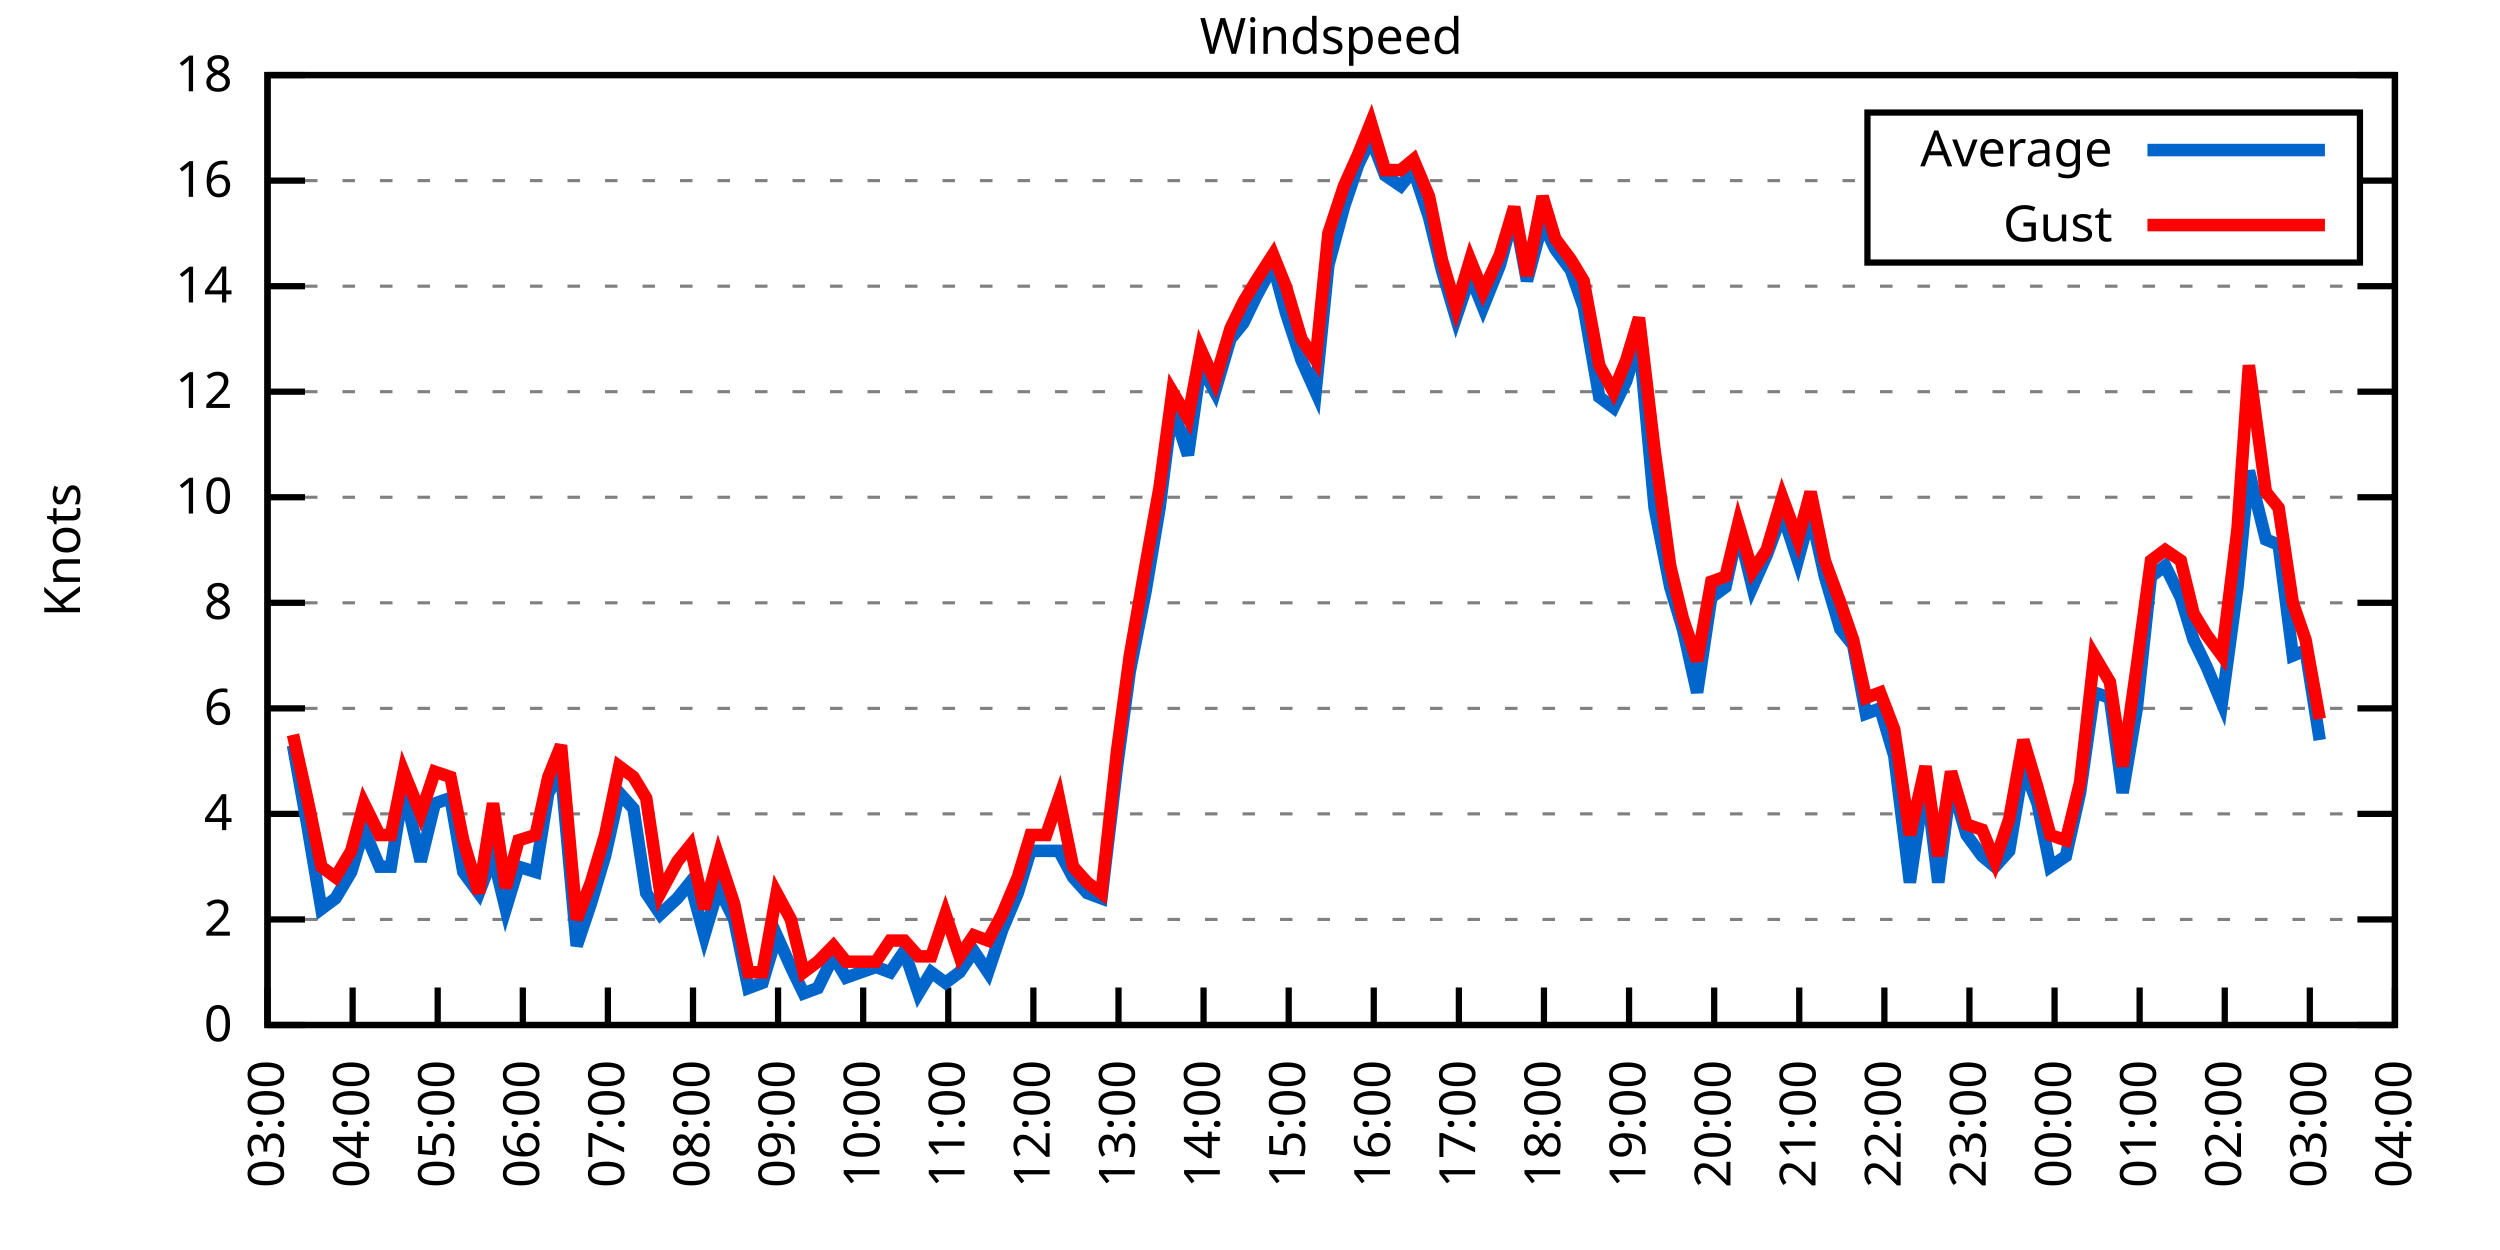
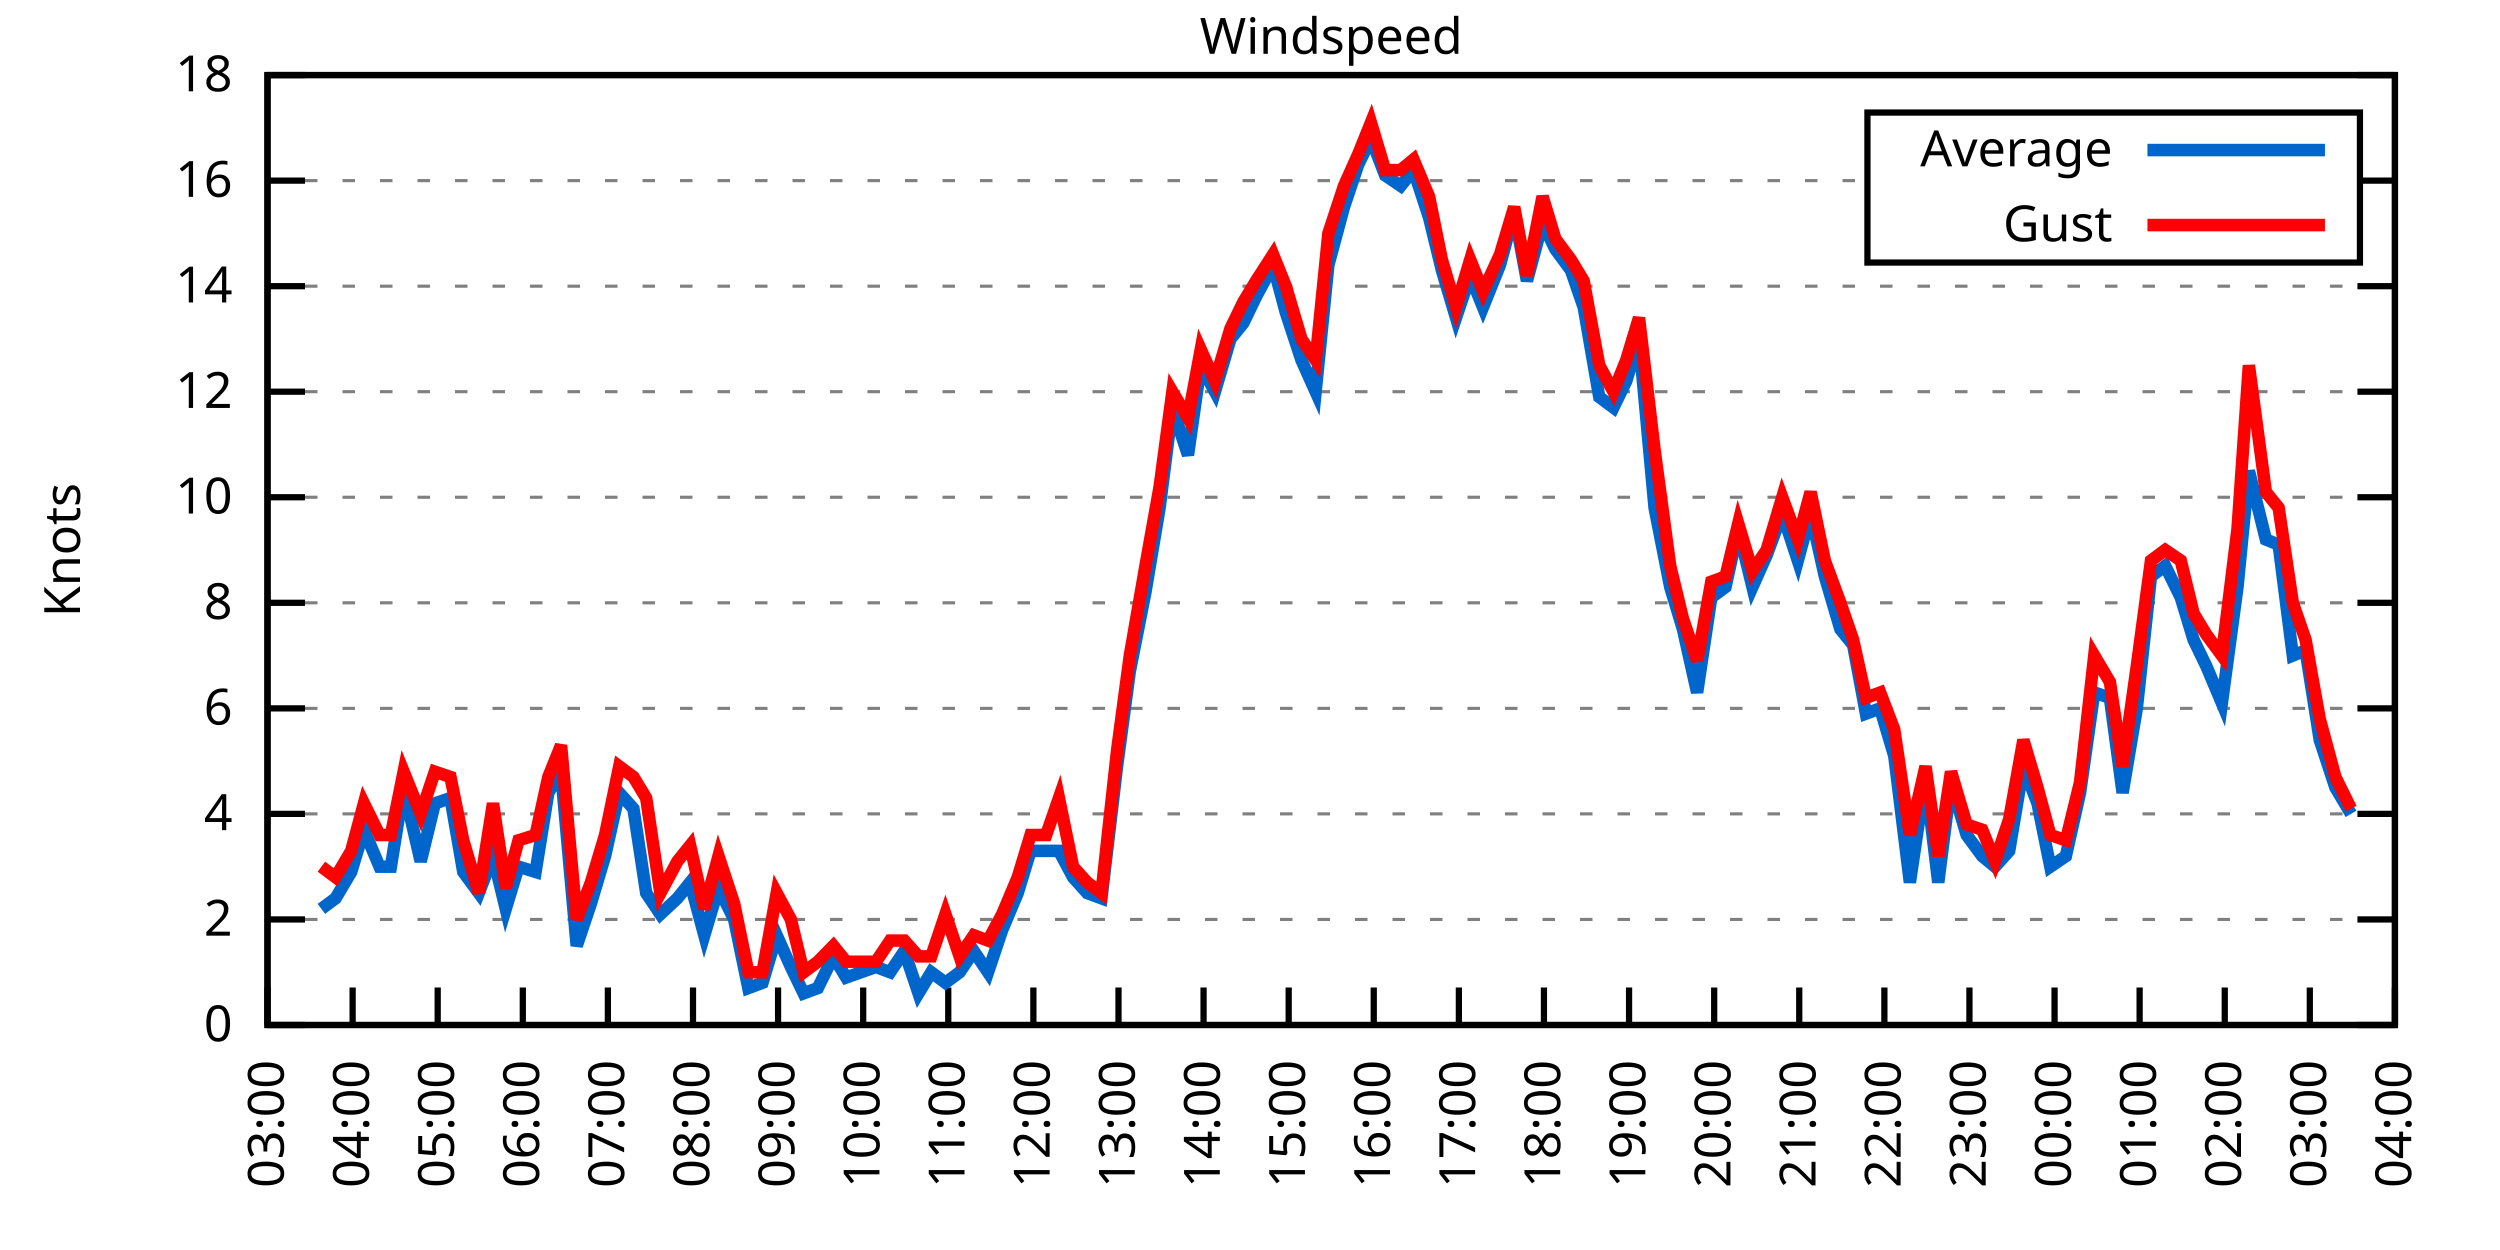
<svg xmlns="http://www.w3.org/2000/svg" xmlns:xlink="http://www.w3.org/1999/xlink" width="400" height="200" viewBox="0 0 400 200">
  <g id="gnuplot_canvas">
    <rect x="0" y="0" width="400" height="200" fill="none" />
    <defs>
      <circle id="gpDot" r="0.5" stroke-width="0.5" stroke="currentColor" />
      <path id="gpPt0" stroke-width="0.333" stroke="currentColor" d="M-1,0 h2 M0,-1 v2" />
      <path id="gpPt1" stroke-width="0.333" stroke="currentColor" d="M-1,-1 L1,1 M1,-1 L-1,1" />
      <path id="gpPt2" stroke-width="0.333" stroke="currentColor" d="M-1,0 L1,0 M0,-1 L0,1 M-1,-1 L1,1 M-1,1 L1,-1" />
      <rect id="gpPt3" stroke-width="0.333" stroke="currentColor" x="-1" y="-1" width="2" height="2" />
      <rect id="gpPt4" stroke-width="0.333" stroke="currentColor" fill="currentColor" x="-1" y="-1" width="2" height="2" />
      <circle id="gpPt5" stroke-width="0.333" stroke="currentColor" cx="0" cy="0" r="1" />
      <use xlink:href="#gpPt5" id="gpPt6" fill="currentColor" stroke="none" />
      <path id="gpPt7" stroke-width="0.333" stroke="currentColor" d="M0,-1.33 L-1.33,0.67 L1.33,0.67 z" />
      <use xlink:href="#gpPt7" id="gpPt8" fill="currentColor" stroke="none" />
      <use xlink:href="#gpPt7" id="gpPt9" stroke="currentColor" transform="rotate(180)" />
      <use xlink:href="#gpPt9" id="gpPt10" fill="currentColor" stroke="none" />
      <use xlink:href="#gpPt3" id="gpPt11" stroke="currentColor" transform="rotate(45)" />
      <use xlink:href="#gpPt11" id="gpPt12" fill="currentColor" stroke="none" />
      <path id="gpPt13" stroke-width="0.333" stroke="currentColor" d="M0,1.330 L1.265,0.411 L0.782,-1.067 L-0.782,-1.076 L-1.265,0.411 z" />
      <use xlink:href="#gpPt13" id="gpPt14" fill="currentColor" stroke="none" />
      <filter id="textbox" filterUnits="objectBoundingBox" x="0" y="0" height="1" width="1">
        <feFlood flood-color="white" flood-opacity="1" result="bgnd" />
        <feComposite in="SourceGraphic" in2="bgnd" operator="atop" />
      </filter>
      <filter id="greybox" filterUnits="objectBoundingBox" x="0" y="0" height="1" width="1">
        <feFlood flood-color="lightgrey" flood-opacity="1" result="grey" />
        <feComposite in="SourceGraphic" in2="grey" operator="atop" />
      </filter>
    </defs>
    <g fill="none" color="white" stroke="currentColor" stroke-width="1.00" stroke-linecap="butt" stroke-linejoin="miter">
</g>
    <g fill="none" color="black" stroke="currentColor" stroke-width="1.00" stroke-linecap="butt" stroke-linejoin="miter">
      <g stroke="none" shape-rendering="crispEdges">
        <polygon fill="rgb(255, 255, 255)" points="42.80,164.00 383.18,164.00 383.18,12.02 42.80,12.02 " />
      </g>
    </g>
    <g fill="none" color="black" stroke="currentColor" stroke-width="1.00" stroke-linecap="butt" stroke-linejoin="miter">
</g>
    <g fill="none" color="black" stroke="black" stroke-width="0.50" stroke-linecap="butt" stroke-linejoin="miter">
</g>
    <g fill="none" color="gray" stroke="currentColor" stroke-width="0.50" stroke-linecap="butt" stroke-linejoin="miter">
      <path stroke="gray" stroke-dasharray="2,4" class="gridline" d="M42.80,164.00 L383.19,164.00  " />
    </g>
    <g fill="none" color="gray" stroke="gray" stroke-width="1.00" stroke-linecap="butt" stroke-linejoin="miter">
</g>
    <g fill="none" color="black" stroke="currentColor" stroke-width="1.00" stroke-linecap="butt" stroke-linejoin="miter">
      <path stroke="black" d="M42.80,164.00 L48.80,164.00 M383.19,164.00 L377.19,164.00  " />
      <g transform="translate(37.20,166.60)" stroke="none" fill="black" font-family="Sans" font-size="8.00" text-anchor="end">
        <text>
          <tspan font-family="Sans"> 0</tspan>
        </text>
      </g>
    </g>
    <g fill="none" color="black" stroke="currentColor" stroke-width="1.00" stroke-linecap="butt" stroke-linejoin="miter">
</g>
    <g fill="none" color="black" stroke="black" stroke-width="0.50" stroke-linecap="butt" stroke-linejoin="miter">
</g>
    <g fill="none" color="gray" stroke="currentColor" stroke-width="0.50" stroke-linecap="butt" stroke-linejoin="miter">
      <path stroke="gray" stroke-dasharray="2,4" class="gridline" d="M42.80,147.11 L383.19,147.11  " />
    </g>
    <g fill="none" color="gray" stroke="gray" stroke-width="1.00" stroke-linecap="butt" stroke-linejoin="miter">
</g>
    <g fill="none" color="black" stroke="currentColor" stroke-width="1.00" stroke-linecap="butt" stroke-linejoin="miter">
      <path stroke="black" d="M42.80,147.11 L48.80,147.11 M383.19,147.11 L377.19,147.11  " />
      <g transform="translate(37.20,149.71)" stroke="none" fill="black" font-family="Sans" font-size="8.00" text-anchor="end">
        <text>
          <tspan font-family="Sans"> 2</tspan>
        </text>
      </g>
    </g>
    <g fill="none" color="black" stroke="currentColor" stroke-width="1.00" stroke-linecap="butt" stroke-linejoin="miter">
</g>
    <g fill="none" color="black" stroke="black" stroke-width="0.50" stroke-linecap="butt" stroke-linejoin="miter">
</g>
    <g fill="none" color="gray" stroke="currentColor" stroke-width="0.50" stroke-linecap="butt" stroke-linejoin="miter">
      <path stroke="gray" stroke-dasharray="2,4" class="gridline" d="M42.80,130.22 L383.19,130.22  " />
    </g>
    <g fill="none" color="gray" stroke="gray" stroke-width="1.00" stroke-linecap="butt" stroke-linejoin="miter">
</g>
    <g fill="none" color="black" stroke="currentColor" stroke-width="1.00" stroke-linecap="butt" stroke-linejoin="miter">
      <path stroke="black" d="M42.80,130.22 L48.80,130.22 M383.19,130.22 L377.19,130.22  " />
      <g transform="translate(37.20,132.82)" stroke="none" fill="black" font-family="Sans" font-size="8.00" text-anchor="end">
        <text>
          <tspan font-family="Sans"> 4</tspan>
        </text>
      </g>
    </g>
    <g fill="none" color="black" stroke="currentColor" stroke-width="1.00" stroke-linecap="butt" stroke-linejoin="miter">
</g>
    <g fill="none" color="black" stroke="black" stroke-width="0.50" stroke-linecap="butt" stroke-linejoin="miter">
</g>
    <g fill="none" color="gray" stroke="currentColor" stroke-width="0.50" stroke-linecap="butt" stroke-linejoin="miter">
      <path stroke="gray" stroke-dasharray="2,4" class="gridline" d="M42.80,113.34 L383.19,113.34  " />
    </g>
    <g fill="none" color="gray" stroke="gray" stroke-width="1.00" stroke-linecap="butt" stroke-linejoin="miter">
</g>
    <g fill="none" color="black" stroke="currentColor" stroke-width="1.00" stroke-linecap="butt" stroke-linejoin="miter">
      <path stroke="black" d="M42.80,113.34 L48.80,113.34 M383.19,113.34 L377.19,113.34  " />
      <g transform="translate(37.20,115.94)" stroke="none" fill="black" font-family="Sans" font-size="8.00" text-anchor="end">
        <text>
          <tspan font-family="Sans"> 6</tspan>
        </text>
      </g>
    </g>
    <g fill="none" color="black" stroke="currentColor" stroke-width="1.00" stroke-linecap="butt" stroke-linejoin="miter">
</g>
    <g fill="none" color="black" stroke="black" stroke-width="0.50" stroke-linecap="butt" stroke-linejoin="miter">
</g>
    <g fill="none" color="gray" stroke="currentColor" stroke-width="0.50" stroke-linecap="butt" stroke-linejoin="miter">
      <path stroke="gray" stroke-dasharray="2,4" class="gridline" d="M42.80,96.45 L383.19,96.45  " />
    </g>
    <g fill="none" color="gray" stroke="gray" stroke-width="1.00" stroke-linecap="butt" stroke-linejoin="miter">
</g>
    <g fill="none" color="black" stroke="currentColor" stroke-width="1.00" stroke-linecap="butt" stroke-linejoin="miter">
      <path stroke="black" d="M42.80,96.45 L48.80,96.45 M383.19,96.45 L377.19,96.45  " />
      <g transform="translate(37.20,99.05)" stroke="none" fill="black" font-family="Sans" font-size="8.00" text-anchor="end">
        <text>
          <tspan font-family="Sans"> 8</tspan>
        </text>
      </g>
    </g>
    <g fill="none" color="black" stroke="currentColor" stroke-width="1.00" stroke-linecap="butt" stroke-linejoin="miter">
</g>
    <g fill="none" color="black" stroke="black" stroke-width="0.50" stroke-linecap="butt" stroke-linejoin="miter">
</g>
    <g fill="none" color="gray" stroke="currentColor" stroke-width="0.50" stroke-linecap="butt" stroke-linejoin="miter">
      <path stroke="gray" stroke-dasharray="2,4" class="gridline" d="M42.80,79.56 L383.19,79.56  " />
    </g>
    <g fill="none" color="gray" stroke="gray" stroke-width="1.00" stroke-linecap="butt" stroke-linejoin="miter">
</g>
    <g fill="none" color="black" stroke="currentColor" stroke-width="1.00" stroke-linecap="butt" stroke-linejoin="miter">
      <path stroke="black" d="M42.80,79.56 L48.80,79.56 M383.19,79.56 L377.19,79.56  " />
      <g transform="translate(37.20,82.16)" stroke="none" fill="black" font-family="Sans" font-size="8.00" text-anchor="end">
        <text>
          <tspan font-family="Sans"> 10</tspan>
        </text>
      </g>
    </g>
    <g fill="none" color="black" stroke="currentColor" stroke-width="1.00" stroke-linecap="butt" stroke-linejoin="miter">
</g>
    <g fill="none" color="black" stroke="black" stroke-width="0.50" stroke-linecap="butt" stroke-linejoin="miter">
</g>
    <g fill="none" color="gray" stroke="currentColor" stroke-width="0.50" stroke-linecap="butt" stroke-linejoin="miter">
      <path stroke="gray" stroke-dasharray="2,4" class="gridline" d="M42.80,62.67 L383.19,62.67  " />
    </g>
    <g fill="none" color="gray" stroke="gray" stroke-width="1.00" stroke-linecap="butt" stroke-linejoin="miter">
</g>
    <g fill="none" color="black" stroke="currentColor" stroke-width="1.00" stroke-linecap="butt" stroke-linejoin="miter">
      <path stroke="black" d="M42.80,62.67 L48.80,62.67 M383.19,62.67 L377.19,62.67  " />
      <g transform="translate(37.20,65.27)" stroke="none" fill="black" font-family="Sans" font-size="8.00" text-anchor="end">
        <text>
          <tspan font-family="Sans"> 12</tspan>
        </text>
      </g>
    </g>
    <g fill="none" color="black" stroke="currentColor" stroke-width="1.00" stroke-linecap="butt" stroke-linejoin="miter">
</g>
    <g fill="none" color="black" stroke="black" stroke-width="0.50" stroke-linecap="butt" stroke-linejoin="miter">
</g>
    <g fill="none" color="gray" stroke="currentColor" stroke-width="0.50" stroke-linecap="butt" stroke-linejoin="miter">
      <path stroke="gray" stroke-dasharray="2,4" class="gridline" d="M42.80,45.79 L383.19,45.79  " />
    </g>
    <g fill="none" color="gray" stroke="gray" stroke-width="1.00" stroke-linecap="butt" stroke-linejoin="miter">
</g>
    <g fill="none" color="black" stroke="currentColor" stroke-width="1.00" stroke-linecap="butt" stroke-linejoin="miter">
      <path stroke="black" d="M42.80,45.79 L48.80,45.79 M383.19,45.79 L377.19,45.79  " />
      <g transform="translate(37.20,48.39)" stroke="none" fill="black" font-family="Sans" font-size="8.00" text-anchor="end">
        <text>
          <tspan font-family="Sans"> 14</tspan>
        </text>
      </g>
    </g>
    <g fill="none" color="black" stroke="currentColor" stroke-width="1.00" stroke-linecap="butt" stroke-linejoin="miter">
</g>
    <g fill="none" color="black" stroke="black" stroke-width="0.50" stroke-linecap="butt" stroke-linejoin="miter">
</g>
    <g fill="none" color="gray" stroke="currentColor" stroke-width="0.50" stroke-linecap="butt" stroke-linejoin="miter">
      <path stroke="gray" stroke-dasharray="2,4" class="gridline" d="M42.80,28.90 L298.79,28.90 M377.59,28.90 L383.19,28.90  " />
    </g>
    <g fill="none" color="gray" stroke="gray" stroke-width="1.00" stroke-linecap="butt" stroke-linejoin="miter">
</g>
    <g fill="none" color="black" stroke="currentColor" stroke-width="1.00" stroke-linecap="butt" stroke-linejoin="miter">
      <path stroke="black" d="M42.80,28.90 L48.80,28.90 M383.19,28.90 L377.19,28.90  " />
      <g transform="translate(37.20,31.50)" stroke="none" fill="black" font-family="Sans" font-size="8.00" text-anchor="end">
        <text>
          <tspan font-family="Sans"> 16</tspan>
        </text>
      </g>
    </g>
    <g fill="none" color="black" stroke="currentColor" stroke-width="1.00" stroke-linecap="butt" stroke-linejoin="miter">
</g>
    <g fill="none" color="black" stroke="black" stroke-width="0.50" stroke-linecap="butt" stroke-linejoin="miter">
</g>
    <g fill="none" color="gray" stroke="currentColor" stroke-width="0.50" stroke-linecap="butt" stroke-linejoin="miter">
      <path stroke="gray" stroke-dasharray="2,4" class="gridline" d="M42.80,12.01 L383.19,12.01  " />
    </g>
    <g fill="none" color="gray" stroke="gray" stroke-width="1.00" stroke-linecap="butt" stroke-linejoin="miter">
</g>
    <g fill="none" color="black" stroke="currentColor" stroke-width="1.00" stroke-linecap="butt" stroke-linejoin="miter">
      <path stroke="black" d="M42.80,12.01 L48.80,12.01 M383.19,12.01 L377.19,12.01  " />
      <g transform="translate(37.20,14.61)" stroke="none" fill="black" font-family="Sans" font-size="8.00" text-anchor="end">
        <text>
          <tspan font-family="Sans"> 18</tspan>
        </text>
      </g>
    </g>
    <g fill="none" color="black" stroke="currentColor" stroke-width="1.00" stroke-linecap="butt" stroke-linejoin="miter">
      <path stroke="black" d="M42.80,164.00 L42.80,158.00  " />
      <g transform="translate(45.40,169.60) rotate(270.00)" stroke="none" fill="black" font-family="Sans" font-size="8.00" text-anchor="end">
        <text>
          <tspan font-family="Sans">03:00</tspan>
        </text>
      </g>
    </g>
    <g fill="none" color="black" stroke="currentColor" stroke-width="1.00" stroke-linecap="butt" stroke-linejoin="miter">
      <path stroke="black" d="M56.42,164.00 L56.42,158.00  " />
      <g transform="translate(59.02,169.60) rotate(270.00)" stroke="none" fill="black" font-family="Sans" font-size="8.00" text-anchor="end">
        <text>
          <tspan font-family="Sans">04:00</tspan>
        </text>
      </g>
    </g>
    <g fill="none" color="black" stroke="currentColor" stroke-width="1.00" stroke-linecap="butt" stroke-linejoin="miter">
      <path stroke="black" d="M70.03,164.00 L70.03,158.00  " />
      <g transform="translate(72.63,169.60) rotate(270.00)" stroke="none" fill="black" font-family="Sans" font-size="8.00" text-anchor="end">
        <text>
          <tspan font-family="Sans">05:00</tspan>
        </text>
      </g>
    </g>
    <g fill="none" color="black" stroke="currentColor" stroke-width="1.00" stroke-linecap="butt" stroke-linejoin="miter">
      <path stroke="black" d="M83.65,164.00 L83.65,158.00  " />
      <g transform="translate(86.25,169.60) rotate(270.00)" stroke="none" fill="black" font-family="Sans" font-size="8.00" text-anchor="end">
        <text>
          <tspan font-family="Sans">06:00</tspan>
        </text>
      </g>
    </g>
    <g fill="none" color="black" stroke="currentColor" stroke-width="1.00" stroke-linecap="butt" stroke-linejoin="miter">
      <path stroke="black" d="M97.26,164.00 L97.26,158.00  " />
      <g transform="translate(99.86,169.60) rotate(270.00)" stroke="none" fill="black" font-family="Sans" font-size="8.00" text-anchor="end">
        <text>
          <tspan font-family="Sans">07:00</tspan>
        </text>
      </g>
    </g>
    <g fill="none" color="black" stroke="currentColor" stroke-width="1.00" stroke-linecap="butt" stroke-linejoin="miter">
      <path stroke="black" d="M110.88,164.00 L110.88,158.00  " />
      <g transform="translate(113.48,169.60) rotate(270.00)" stroke="none" fill="black" font-family="Sans" font-size="8.00" text-anchor="end">
        <text>
          <tspan font-family="Sans">08:00</tspan>
        </text>
      </g>
    </g>
    <g fill="none" color="black" stroke="currentColor" stroke-width="1.00" stroke-linecap="butt" stroke-linejoin="miter">
      <path stroke="black" d="M124.49,164.00 L124.49,158.00  " />
      <g transform="translate(127.09,169.60) rotate(270.00)" stroke="none" fill="black" font-family="Sans" font-size="8.00" text-anchor="end">
        <text>
          <tspan font-family="Sans">09:00</tspan>
        </text>
      </g>
    </g>
    <g fill="none" color="black" stroke="currentColor" stroke-width="1.00" stroke-linecap="butt" stroke-linejoin="miter">
      <path stroke="black" d="M138.11,164.00 L138.11,158.00  " />
      <g transform="translate(140.71,169.60) rotate(270.00)" stroke="none" fill="black" font-family="Sans" font-size="8.00" text-anchor="end">
        <text>
          <tspan font-family="Sans">10:00</tspan>
        </text>
      </g>
    </g>
    <g fill="none" color="black" stroke="currentColor" stroke-width="1.00" stroke-linecap="butt" stroke-linejoin="miter">
      <path stroke="black" d="M151.72,164.00 L151.72,158.00  " />
      <g transform="translate(154.32,169.60) rotate(270.00)" stroke="none" fill="black" font-family="Sans" font-size="8.00" text-anchor="end">
        <text>
          <tspan font-family="Sans">11:00</tspan>
        </text>
      </g>
    </g>
    <g fill="none" color="black" stroke="currentColor" stroke-width="1.00" stroke-linecap="butt" stroke-linejoin="miter">
      <path stroke="black" d="M165.34,164.00 L165.34,158.00  " />
      <g transform="translate(167.94,169.60) rotate(270.00)" stroke="none" fill="black" font-family="Sans" font-size="8.00" text-anchor="end">
        <text>
          <tspan font-family="Sans">12:00</tspan>
        </text>
      </g>
    </g>
    <g fill="none" color="black" stroke="currentColor" stroke-width="1.00" stroke-linecap="butt" stroke-linejoin="miter">
      <path stroke="black" d="M178.96,164.00 L178.96,158.00  " />
      <g transform="translate(181.56,169.60) rotate(270.00)" stroke="none" fill="black" font-family="Sans" font-size="8.00" text-anchor="end">
        <text>
          <tspan font-family="Sans">13:00</tspan>
        </text>
      </g>
    </g>
    <g fill="none" color="black" stroke="currentColor" stroke-width="1.00" stroke-linecap="butt" stroke-linejoin="miter">
      <path stroke="black" d="M192.57,164.00 L192.57,158.00  " />
      <g transform="translate(195.17,169.60) rotate(270.00)" stroke="none" fill="black" font-family="Sans" font-size="8.00" text-anchor="end">
        <text>
          <tspan font-family="Sans">14:00</tspan>
        </text>
      </g>
    </g>
    <g fill="none" color="black" stroke="currentColor" stroke-width="1.00" stroke-linecap="butt" stroke-linejoin="miter">
      <path stroke="black" d="M206.19,164.00 L206.19,158.00  " />
      <g transform="translate(208.79,169.60) rotate(270.00)" stroke="none" fill="black" font-family="Sans" font-size="8.00" text-anchor="end">
        <text>
          <tspan font-family="Sans">15:00</tspan>
        </text>
      </g>
    </g>
    <g fill="none" color="black" stroke="currentColor" stroke-width="1.00" stroke-linecap="butt" stroke-linejoin="miter">
      <path stroke="black" d="M219.80,164.00 L219.80,158.00  " />
      <g transform="translate(222.40,169.60) rotate(270.00)" stroke="none" fill="black" font-family="Sans" font-size="8.00" text-anchor="end">
        <text>
          <tspan font-family="Sans">16:00</tspan>
        </text>
      </g>
    </g>
    <g fill="none" color="black" stroke="currentColor" stroke-width="1.00" stroke-linecap="butt" stroke-linejoin="miter">
      <path stroke="black" d="M233.42,164.00 L233.42,158.00  " />
      <g transform="translate(236.02,169.60) rotate(270.00)" stroke="none" fill="black" font-family="Sans" font-size="8.00" text-anchor="end">
        <text>
          <tspan font-family="Sans">17:00</tspan>
        </text>
      </g>
    </g>
    <g fill="none" color="black" stroke="currentColor" stroke-width="1.00" stroke-linecap="butt" stroke-linejoin="miter">
      <path stroke="black" d="M247.03,164.00 L247.03,158.00  " />
      <g transform="translate(249.63,169.60) rotate(270.00)" stroke="none" fill="black" font-family="Sans" font-size="8.00" text-anchor="end">
        <text>
          <tspan font-family="Sans">18:00</tspan>
        </text>
      </g>
    </g>
    <g fill="none" color="black" stroke="currentColor" stroke-width="1.00" stroke-linecap="butt" stroke-linejoin="miter">
      <path stroke="black" d="M260.65,164.00 L260.65,158.00  " />
      <g transform="translate(263.25,169.60) rotate(270.00)" stroke="none" fill="black" font-family="Sans" font-size="8.00" text-anchor="end">
        <text>
          <tspan font-family="Sans">19:00</tspan>
        </text>
      </g>
    </g>
    <g fill="none" color="black" stroke="currentColor" stroke-width="1.00" stroke-linecap="butt" stroke-linejoin="miter">
      <path stroke="black" d="M274.27,164.00 L274.27,158.00  " />
      <g transform="translate(276.87,169.60) rotate(270.00)" stroke="none" fill="black" font-family="Sans" font-size="8.00" text-anchor="end">
        <text>
          <tspan font-family="Sans">20:00</tspan>
        </text>
      </g>
    </g>
    <g fill="none" color="black" stroke="currentColor" stroke-width="1.00" stroke-linecap="butt" stroke-linejoin="miter">
      <path stroke="black" d="M287.88,164.00 L287.88,158.00  " />
      <g transform="translate(290.48,169.60) rotate(270.00)" stroke="none" fill="black" font-family="Sans" font-size="8.00" text-anchor="end">
        <text>
          <tspan font-family="Sans">21:00</tspan>
        </text>
      </g>
    </g>
    <g fill="none" color="black" stroke="currentColor" stroke-width="1.00" stroke-linecap="butt" stroke-linejoin="miter">
      <path stroke="black" d="M301.50,164.00 L301.50,158.00  " />
      <g transform="translate(304.10,169.60) rotate(270.00)" stroke="none" fill="black" font-family="Sans" font-size="8.00" text-anchor="end">
        <text>
          <tspan font-family="Sans">22:00</tspan>
        </text>
      </g>
    </g>
    <g fill="none" color="black" stroke="currentColor" stroke-width="1.00" stroke-linecap="butt" stroke-linejoin="miter">
      <path stroke="black" d="M315.11,164.00 L315.11,158.00  " />
      <g transform="translate(317.71,169.60) rotate(270.00)" stroke="none" fill="black" font-family="Sans" font-size="8.00" text-anchor="end">
        <text>
          <tspan font-family="Sans">23:00</tspan>
        </text>
      </g>
    </g>
    <g fill="none" color="black" stroke="currentColor" stroke-width="1.00" stroke-linecap="butt" stroke-linejoin="miter">
      <path stroke="black" d="M328.73,164.00 L328.73,158.00  " />
      <g transform="translate(331.33,169.60) rotate(270.00)" stroke="none" fill="black" font-family="Sans" font-size="8.00" text-anchor="end">
        <text>
          <tspan font-family="Sans">00:00</tspan>
        </text>
      </g>
    </g>
    <g fill="none" color="black" stroke="currentColor" stroke-width="1.00" stroke-linecap="butt" stroke-linejoin="miter">
      <path stroke="black" d="M342.34,164.00 L342.34,158.00  " />
      <g transform="translate(344.94,169.60) rotate(270.00)" stroke="none" fill="black" font-family="Sans" font-size="8.00" text-anchor="end">
        <text>
          <tspan font-family="Sans">01:00</tspan>
        </text>
      </g>
    </g>
    <g fill="none" color="black" stroke="currentColor" stroke-width="1.00" stroke-linecap="butt" stroke-linejoin="miter">
      <path stroke="black" d="M355.96,164.00 L355.96,158.00  " />
      <g transform="translate(358.56,169.60) rotate(270.00)" stroke="none" fill="black" font-family="Sans" font-size="8.00" text-anchor="end">
        <text>
          <tspan font-family="Sans">02:00</tspan>
        </text>
      </g>
    </g>
    <g fill="none" color="black" stroke="currentColor" stroke-width="1.00" stroke-linecap="butt" stroke-linejoin="miter">
      <path stroke="black" d="M369.57,164.00 L369.57,158.00  " />
      <g transform="translate(372.17,169.60) rotate(270.00)" stroke="none" fill="black" font-family="Sans" font-size="8.00" text-anchor="end">
        <text>
          <tspan font-family="Sans">03:00</tspan>
        </text>
      </g>
    </g>
    <g fill="none" color="black" stroke="currentColor" stroke-width="1.00" stroke-linecap="butt" stroke-linejoin="miter">
      <path stroke="black" d="M383.19,164.00 L383.19,158.00  " />
      <g transform="translate(385.79,169.60) rotate(270.00)" stroke="none" fill="black" font-family="Sans" font-size="8.00" text-anchor="end">
        <text>
          <tspan font-family="Sans">04:00</tspan>
        </text>
      </g>
    </g>
    <g fill="none" color="black" stroke="currentColor" stroke-width="1.00" stroke-linecap="butt" stroke-linejoin="miter">
</g>
    <g fill="none" color="black" stroke="currentColor" stroke-width="1.00" stroke-linecap="butt" stroke-linejoin="miter">
      <path stroke="black" d="M42.80,12.01 L42.80,164.00 L383.19,164.00 L383.19,12.01 L42.80,12.01 Z  " />
    </g>
    <g fill="none" color="black" stroke="currentColor" stroke-width="1.00" stroke-linecap="butt" stroke-linejoin="miter">
</g>
    <g fill="none" color="black" stroke="currentColor" stroke-width="1.00" stroke-linecap="butt" stroke-linejoin="miter">
      <path stroke="black" d="M298.79,42.01 L298.79,18.01 L377.59,18.01 L377.59,42.01 L298.79,42.01 Z  " />
    </g>
    <g id="Windspeed_plot_1">
      <g fill="none" color="white" stroke="black" stroke-width="2.00" stroke-linecap="butt" stroke-linejoin="miter">
</g>
      <g fill="none" color="black" stroke="currentColor" stroke-width="2.00" stroke-linecap="butt" stroke-linejoin="miter">
        <g transform="translate(337.99,26.61)" stroke="none" fill="black" font-family="Sans" font-size="8.00" text-anchor="end">
          <text>
            <tspan font-family="Sans">Average</tspan>
          </text>
        </g>
      </g>
      <g fill="none" color="black" stroke="currentColor" stroke-width="2.00" stroke-linecap="butt" stroke-linejoin="miter">
-         <path stroke="rgb(  0, 102, 204)" d="M343.59,24.01 L371.99,24.01 M46.88,119.25 L49.15,131.91 L51.42,145.42 L53.69,143.73 L56.19,139.51 L58.23,132.76   L60.73,138.67 L62.54,138.67 L64.58,126.00 L67.31,137.82 L69.58,128.54 L72.07,127.69 L74.12,139.51 L76.61,142.89   L78.88,136.98 L80.92,145.42 L82.97,138.67 L85.69,139.51 L87.73,126.85 L89.77,123.47 L92.27,151.33 L94.54,144.58   L96.81,136.98 L99.08,126.85 L101.35,129.38 L103.39,142.89 L105.66,146.27 L108.38,143.73 L110.42,141.20 L112.69,149.65   L114.96,142.05 L117.46,147.11 L119.73,158.09 L122.00,157.24 L124.27,149.65 L126.54,154.71 L128.58,158.93 L130.85,158.09   L133.34,153.02 L135.39,156.40 L140.15,154.71 L142.42,155.56 L144.69,152.18 L146.96,158.93 L149.00,155.56 L151.27,157.24   L153.54,155.56 L155.81,152.18 L158.08,155.56 L160.35,148.80 L162.84,142.89 L164.89,136.14 L167.38,136.14 L169.43,136.14   L171.69,140.36 L173.96,142.89 L176.23,143.73 L178.73,122.62 L180.77,107.43 L183.27,94.76 L185.54,81.25 L187.58,65.21   L190.08,72.81 L192.12,58.45 L194.39,62.67 L196.88,54.23 L198.93,51.70 L200.97,47.47 L203.69,42.41 L205.73,50.01   L208.23,57.61 L210.50,62.67 L212.54,42.41 L215.04,33.12 L217.31,26.36 L219.35,22.14 L221.62,28.05 L224.11,29.74   L226.16,27.21 L228.65,34.81 L230.70,43.25 L232.96,50.85 L235.23,44.10 L237.28,49.16 L240.00,42.41 L242.27,33.96   L244.31,44.94 L246.81,35.65 L248.85,39.87 L251.35,43.25 L253.39,49.16 L255.88,63.52 L258.15,65.21 L260.20,60.98   L262.24,54.23 L264.73,81.25 L267.23,93.92 L269.27,100.67 L271.54,110.80 L273.81,95.60 L276.08,93.92 L278.12,84.63   L280.39,93.92 L282.66,88.85 L285.16,82.09 L287.65,89.69 L289.70,82.09 L291.97,92.23 L294.46,100.67 L296.50,103.20   L298.55,114.18 L300.82,113.34 L303.08,120.94 L305.58,141.20 L308.08,124.31 L310.12,141.20 L312.16,125.16 L314.66,133.60   L317.15,136.98 L319.20,138.67 L321.47,136.14 L323.74,122.62 L326.00,128.54 L328.05,138.67 L330.54,136.98 L332.81,126.85   L335.08,110.80 L337.58,111.65 L339.62,126.85 L341.89,113.34 L344.16,92.23 L346.43,90.54 L348.92,95.60 L350.97,102.36   L353.01,106.58 L355.50,112.49 L358.00,93.92 L359.82,75.34 L362.54,86.32 L364.58,87.16 L366.85,104.89 L368.89,104.05   L371.16,118.40  " />
+         <path stroke="rgb(  0, 102, 204)" d="M343.59,24.01 L371.99,24.01 M51.42,145.42 L53.69,143.73 L56.19,139.51 L58.23,132.76 L60.73,138.67 L62.54,138.67   L64.58,126.00 L67.31,137.82 L69.58,128.54 L72.07,127.69 L74.12,139.51 L76.61,142.89 L78.88,136.98 L80.92,145.42   L82.97,138.67 L85.69,139.51 L87.73,126.85 L89.77,123.47 L92.27,151.33 L94.54,144.58 L96.81,136.98 L99.08,126.85   L101.35,129.38 L103.39,142.89 L105.66,146.27 L108.38,143.73 L110.42,141.20 L112.69,149.65 L114.96,142.05 L117.46,147.11   L119.73,158.09 L122.00,157.24 L124.27,149.65 L126.54,154.71 L128.58,158.93 L130.85,158.09 L133.34,153.02 L135.39,156.40   L140.15,154.71 L142.42,155.56 L144.69,152.18 L146.96,158.93 L149.00,155.56 L151.27,157.24 L153.54,155.56 L155.81,152.18   L158.08,155.56 L160.35,148.80 L162.84,142.89 L164.89,136.14 L167.38,136.14 L169.43,136.14 L171.69,140.36 L173.96,142.89   L176.23,143.73 L178.73,122.62 L180.77,107.43 L183.27,94.76 L185.54,81.25 L187.58,65.21 L190.08,72.81 L192.12,58.45   L194.39,62.67 L196.88,54.23 L198.93,51.70 L200.97,47.47 L203.69,42.41 L205.73,50.01 L208.23,57.61 L210.50,62.67   L212.54,42.41 L215.04,33.12 L217.31,26.36 L219.35,22.14 L221.62,28.05 L224.11,29.74 L226.16,27.21 L228.65,34.81   L230.70,43.25 L232.96,50.85 L235.23,44.10 L237.28,49.16 L240.00,42.41 L242.27,33.96 L244.31,44.94 L246.81,35.65   L248.85,39.87 L251.35,43.25 L253.39,49.16 L255.88,63.52 L258.15,65.21 L260.20,60.98 L262.24,54.23 L264.73,81.25   L267.23,93.92 L269.27,100.67 L271.54,110.80 L273.81,95.60 L276.08,93.92 L278.12,84.63 L280.39,93.92 L282.66,88.85   L285.16,82.09 L287.65,89.69 L289.70,82.09 L291.97,92.23 L294.46,100.67 L296.50,103.20 L298.55,114.18 L300.82,113.34   L303.08,120.94 L305.58,141.20 L308.08,124.31 L310.12,141.20 L312.16,125.16 L314.66,133.60 L317.15,136.98 L319.20,138.67   L321.47,136.14 L323.74,122.62 L326.00,128.54 L328.05,138.67 L330.54,136.98 L332.81,126.85 L335.08,110.80 L337.58,111.65   L339.62,126.85 L341.89,113.34 L344.16,92.23 L346.43,90.54 L348.92,95.60 L350.97,102.36 L353.01,106.58 L355.50,112.49   L358.00,93.92 L359.82,75.34 L362.54,86.32 L364.58,87.16 L366.85,104.89 L368.89,104.05 L371.16,118.40 L373.66,126.00   L376.16,130.22  " />
      </g>
    </g>
    <g id="Windspeed_plot_2">
      <g fill="none" color="black" stroke="currentColor" stroke-width="2.00" stroke-linecap="butt" stroke-linejoin="miter">
        <g transform="translate(337.99,38.61)" stroke="none" fill="black" font-family="Sans" font-size="8.00" text-anchor="end">
          <text>
            <tspan font-family="Sans">Gust</tspan>
          </text>
        </g>
      </g>
      <g fill="none" color="black" stroke="currentColor" stroke-width="2.00" stroke-linecap="butt" stroke-linejoin="miter">
-         <path stroke="rgb(255,   0,   0)" d="M343.59,36.01 L371.99,36.01 M46.88,117.56 L49.15,127.69 L51.42,138.67 L53.69,140.36 L56.19,136.14 L58.23,128.54   L60.73,133.60 L62.54,133.60 L64.58,123.47 L67.31,130.22 L69.58,123.47 L72.07,124.31 L74.12,134.45 L76.61,142.89   L78.88,128.54 L80.92,142.05 L82.97,134.45 L85.69,133.60 L87.73,124.31 L89.77,119.25 L92.27,147.11 L94.54,141.20   L96.81,133.60 L99.08,122.62 L101.35,124.31 L103.39,127.69 L105.66,142.89 L108.38,137.82 L110.42,135.29 L112.69,145.42   L114.96,136.98 L117.46,144.58 L119.73,155.56 L122.00,155.56 L124.27,142.89 L126.54,147.11 L128.58,155.56 L130.85,153.87   L133.34,151.33 L135.39,153.87 L140.15,153.87 L142.42,150.49 L144.69,150.49 L146.96,153.02 L149.00,153.02 L151.27,146.27   L153.54,153.02 L155.81,149.65 L158.08,150.49 L160.35,146.27 L162.84,140.36 L164.89,133.60 L167.38,133.60 L169.43,127.69   L171.69,138.67 L173.96,141.20 L176.23,142.89 L178.73,120.09 L180.77,104.89 L183.27,90.54 L185.54,77.87 L187.58,62.67   L190.08,66.90 L192.12,55.92 L194.39,60.98 L196.88,52.54 L198.93,48.32 L200.97,44.94 L203.69,40.72 L205.73,45.79   L208.23,54.23 L210.50,57.61 L212.54,37.34 L215.04,29.74 L217.31,24.68 L219.35,19.61 L221.62,27.21 L224.11,27.21   L226.16,25.52 L228.65,31.43 L230.70,41.56 L232.96,49.16 L235.23,41.56 L237.28,46.63 L240.00,40.72 L242.27,33.12   L244.31,44.10 L246.81,31.43 L248.85,38.19 L251.35,41.56 L253.39,44.94 L255.88,58.45 L258.15,62.67 L260.20,57.61   L262.24,50.85 L264.73,71.96 L267.23,90.54 L269.27,98.98 L271.54,105.74 L273.81,93.07 L276.08,92.23 L278.12,83.78   L280.39,91.38 L282.66,88.00 L285.16,79.56 L287.65,86.32 L289.70,78.72 L291.97,89.69 L294.46,96.45 L296.50,102.36   L298.55,111.65 L300.82,110.80 L303.08,116.71 L305.58,133.60 L308.08,122.62 L310.12,136.98 L312.16,123.47 L314.66,131.91   L317.15,132.76 L319.20,137.82 L321.47,131.07 L323.74,118.40 L326.00,126.00 L328.05,133.60 L330.54,134.45 L332.81,125.16   L335.08,104.89 L337.58,109.11 L339.62,122.62 L341.89,106.58 L344.16,89.69 L346.43,88.00 L348.92,89.69 L350.97,98.14   L353.01,101.52 L355.50,104.89 L358.00,84.63 L359.82,58.45 L362.54,78.72 L364.58,81.25 L366.85,96.45 L368.89,102.36   L371.16,115.03  " />
+         <path stroke="rgb(255,   0,   0)" d="M343.59,36.01 L371.99,36.01 M51.42,138.67 L53.69,140.36 L56.19,136.14 L58.23,128.54 L60.73,133.60 L62.54,133.60   L64.58,123.47 L67.31,130.22 L69.58,123.47 L72.07,124.31 L74.12,134.45 L76.61,142.89 L78.88,128.54 L80.92,142.05   L82.97,134.45 L85.69,133.60 L87.73,124.31 L89.77,119.25 L92.27,147.11 L94.54,141.20 L96.81,133.60 L99.08,122.62   L101.35,124.31 L103.39,127.69 L105.66,142.89 L108.38,137.82 L110.42,135.29 L112.69,145.42 L114.96,136.98 L117.46,144.58   L119.73,155.56 L122.00,155.56 L124.27,142.89 L126.54,147.11 L128.58,155.56 L130.85,153.87 L133.34,151.33 L135.39,153.87   L140.15,153.87 L142.42,150.49 L144.69,150.49 L146.96,153.02 L149.00,153.02 L151.27,146.27 L153.54,153.02 L155.81,149.65   L158.08,150.49 L160.35,146.27 L162.84,140.36 L164.89,133.60 L167.38,133.60 L169.43,127.69 L171.69,138.67 L173.96,141.20   L176.23,142.89 L178.73,120.09 L180.77,104.89 L183.27,90.54 L185.54,77.87 L187.58,62.67 L190.08,66.90 L192.12,55.92   L194.39,60.98 L196.88,52.54 L198.93,48.32 L200.97,44.94 L203.69,40.72 L205.73,45.79 L208.23,54.23 L210.50,57.61   L212.54,37.34 L215.04,29.74 L217.31,24.68 L219.35,19.61 L221.62,27.21 L224.11,27.21 L226.16,25.52 L228.65,31.43   L230.70,41.56 L232.96,49.16 L235.23,41.56 L237.28,46.63 L240.00,40.72 L242.27,33.12 L244.31,44.10 L246.81,31.43   L248.85,38.19 L251.35,41.56 L253.39,44.94 L255.88,58.45 L258.15,62.67 L260.20,57.61 L262.24,50.85 L264.73,71.96   L267.23,90.54 L269.27,98.98 L271.54,105.74 L273.81,93.07 L276.08,92.23 L278.12,83.78 L280.39,91.38 L282.66,88.00   L285.16,79.56 L287.65,86.32 L289.70,78.72 L291.97,89.69 L294.46,96.45 L296.50,102.36 L298.55,111.65 L300.82,110.80   L303.08,116.71 L305.58,133.60 L308.08,122.62 L310.12,136.98 L312.16,123.47 L314.66,131.91 L317.15,132.76 L319.20,137.82   L321.47,131.07 L323.74,118.40 L326.00,126.00 L328.05,133.60 L330.54,134.45 L332.81,125.16 L335.08,104.89 L337.58,109.11   L339.62,122.62 L341.89,106.58 L344.16,89.69 L346.43,88.00 L348.92,89.69 L350.97,98.14 L353.01,101.52 L355.50,104.89   L358.00,84.63 L359.82,58.45 L362.54,78.72 L364.58,81.25 L366.85,96.45 L368.89,102.36 L371.16,115.03 L373.66,124.31   L376.16,129.38  " />
      </g>
    </g>
    <g fill="none" color="black" stroke="currentColor" stroke-width="2.00" stroke-linecap="butt" stroke-linejoin="miter">
</g>
    <g fill="none" color="black" stroke="black" stroke-width="1.00" stroke-linecap="butt" stroke-linejoin="miter">
</g>
    <g fill="none" color="black" stroke="currentColor" stroke-width="1.00" stroke-linecap="butt" stroke-linejoin="miter">
      <path stroke="black" d="M42.80,12.01 L42.80,164.00 L383.19,164.00 L383.19,12.01 L42.80,12.01 Z  " />
      <g transform="translate(12.80,88.01) rotate(270.00)" stroke="none" fill="black" font-family="Sans" font-size="8.00" text-anchor="middle">
        <text>
          <tspan font-family="Sans">Knots</tspan>
        </text>
      </g>
    </g>
    <g fill="none" color="black" stroke="currentColor" stroke-width="1.00" stroke-linecap="butt" stroke-linejoin="miter">
</g>
    <g fill="none" color="black" stroke="currentColor" stroke-width="1.00" stroke-linecap="butt" stroke-linejoin="miter">
      <g transform="translate(212.99,8.61)" stroke="none" fill="black" font-family="Sans" font-size="8.00" text-anchor="middle">
        <text>
          <tspan font-family="Sans">Windspeed</tspan>
        </text>
      </g>
    </g>
    <g fill="none" color="black" stroke="currentColor" stroke-width="1.00" stroke-linecap="butt" stroke-linejoin="miter">
</g>
  </g>
</svg>
